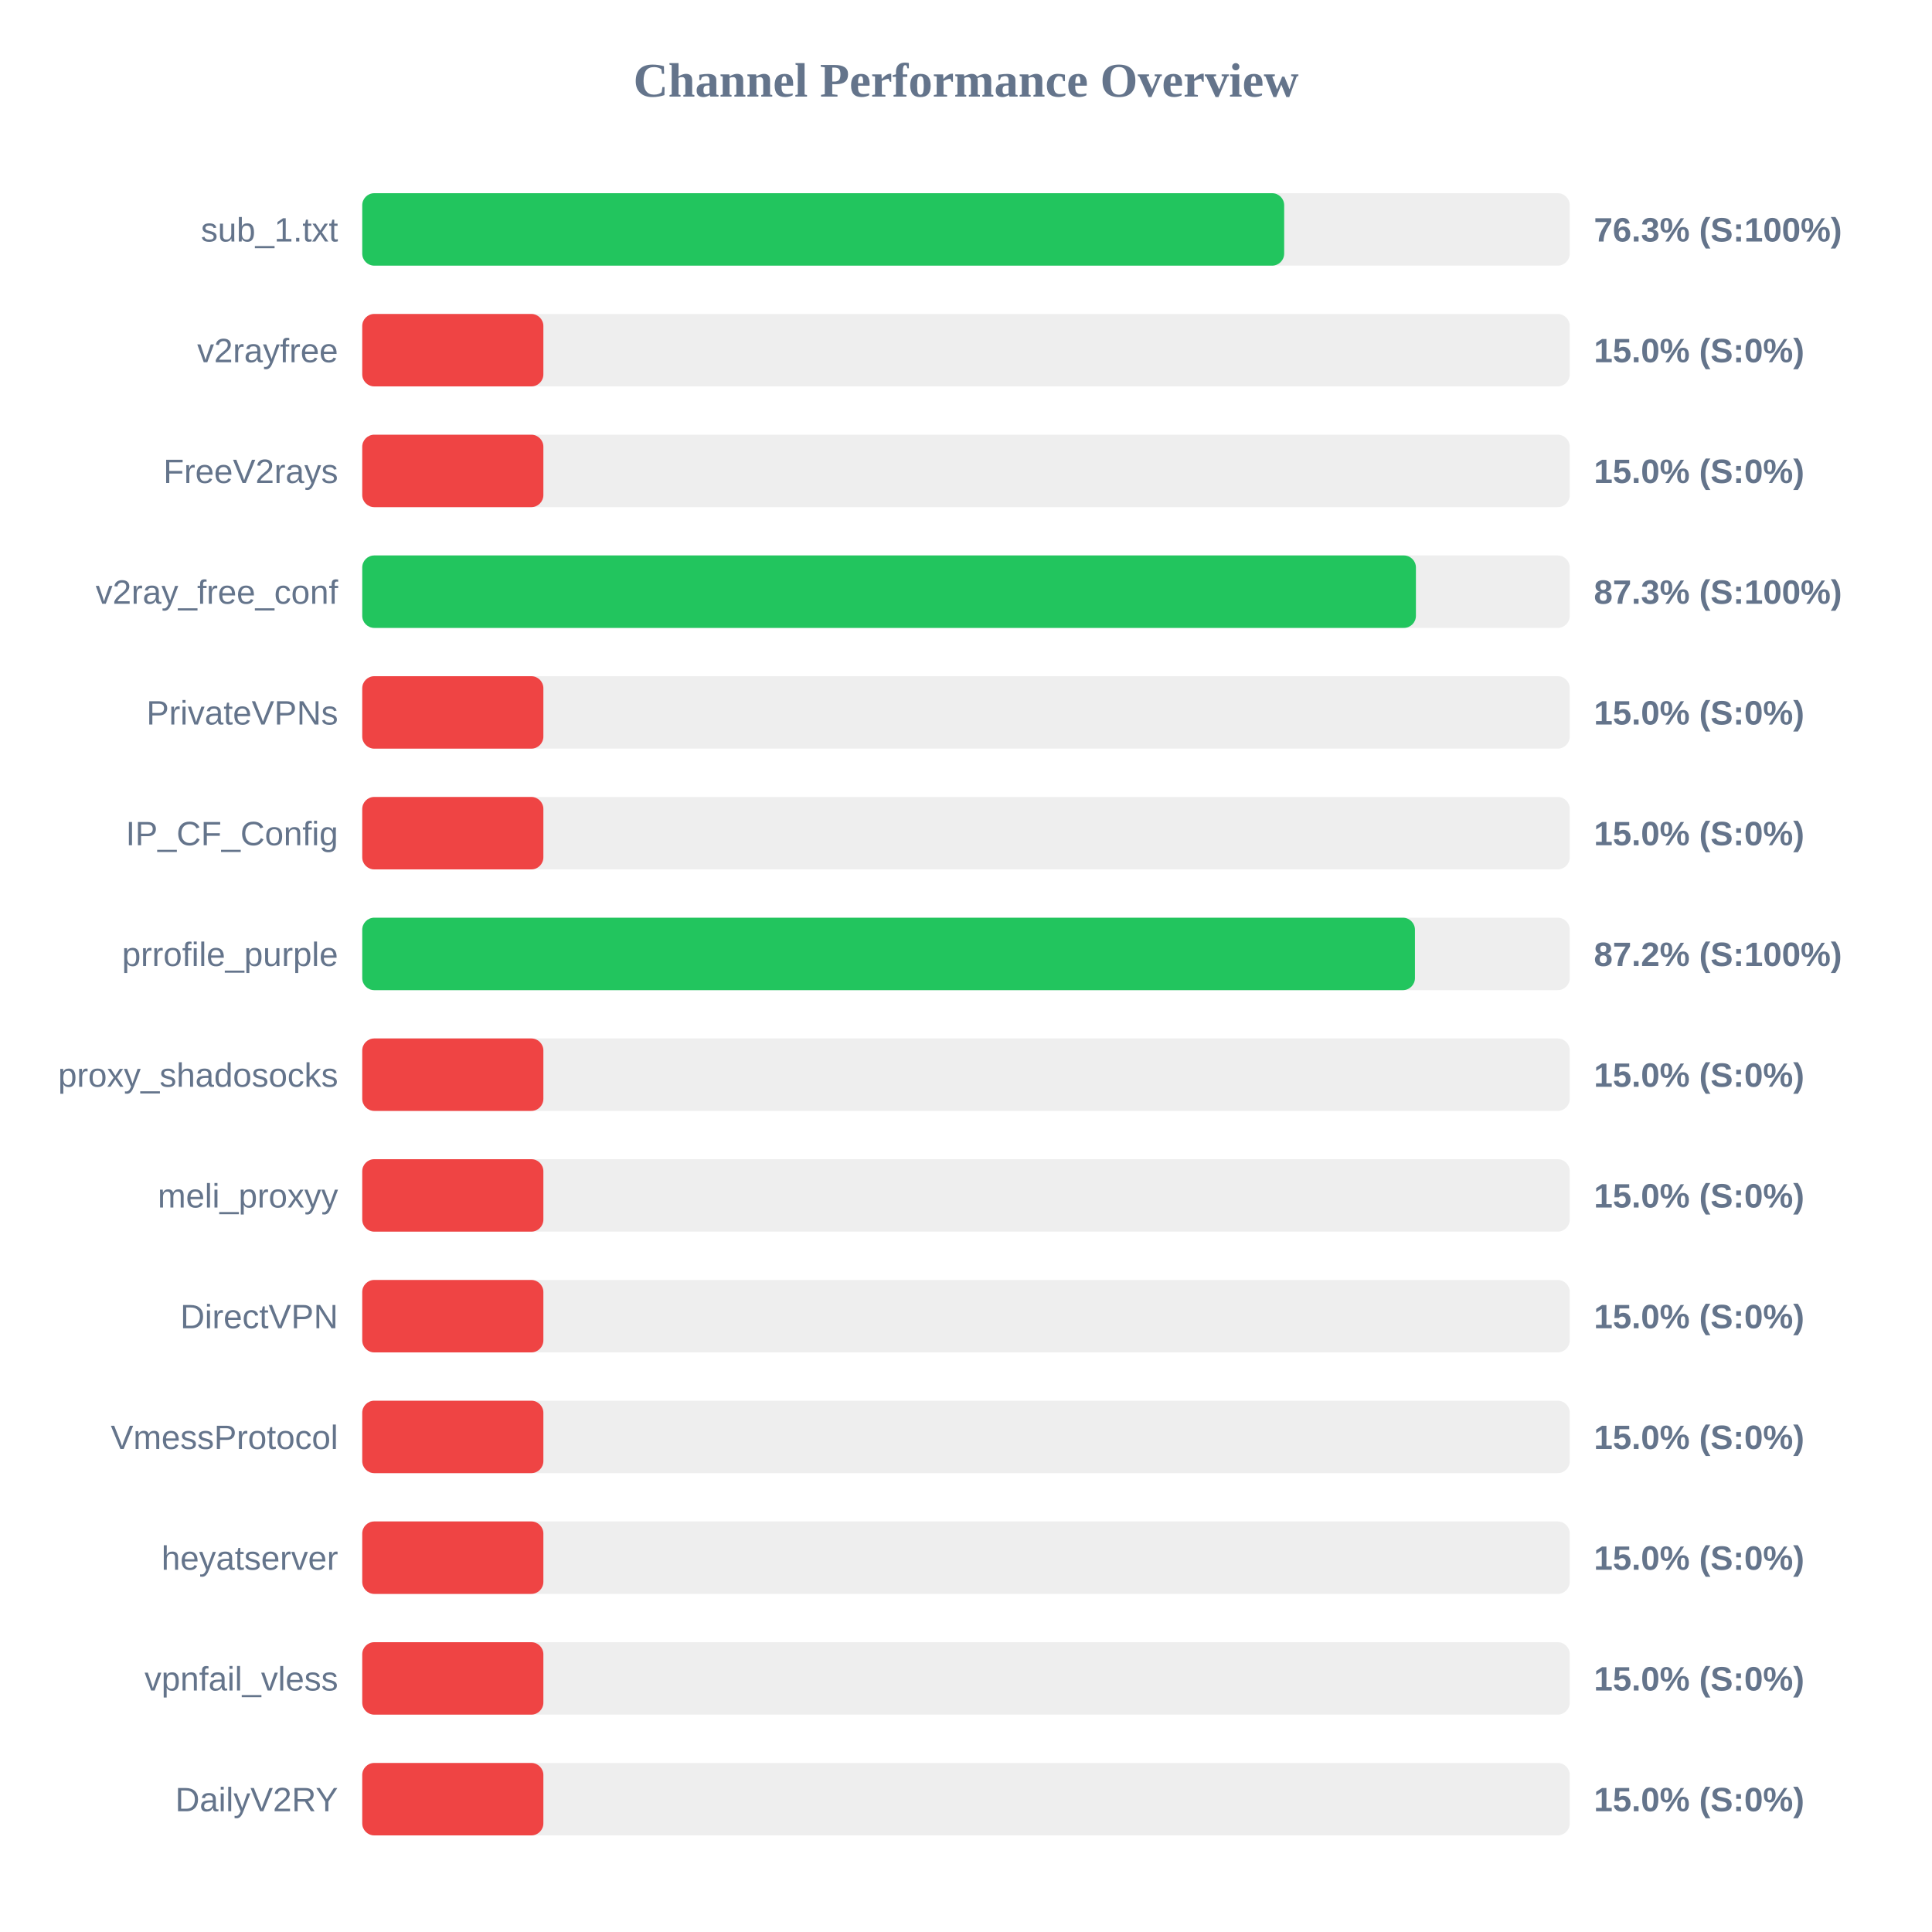
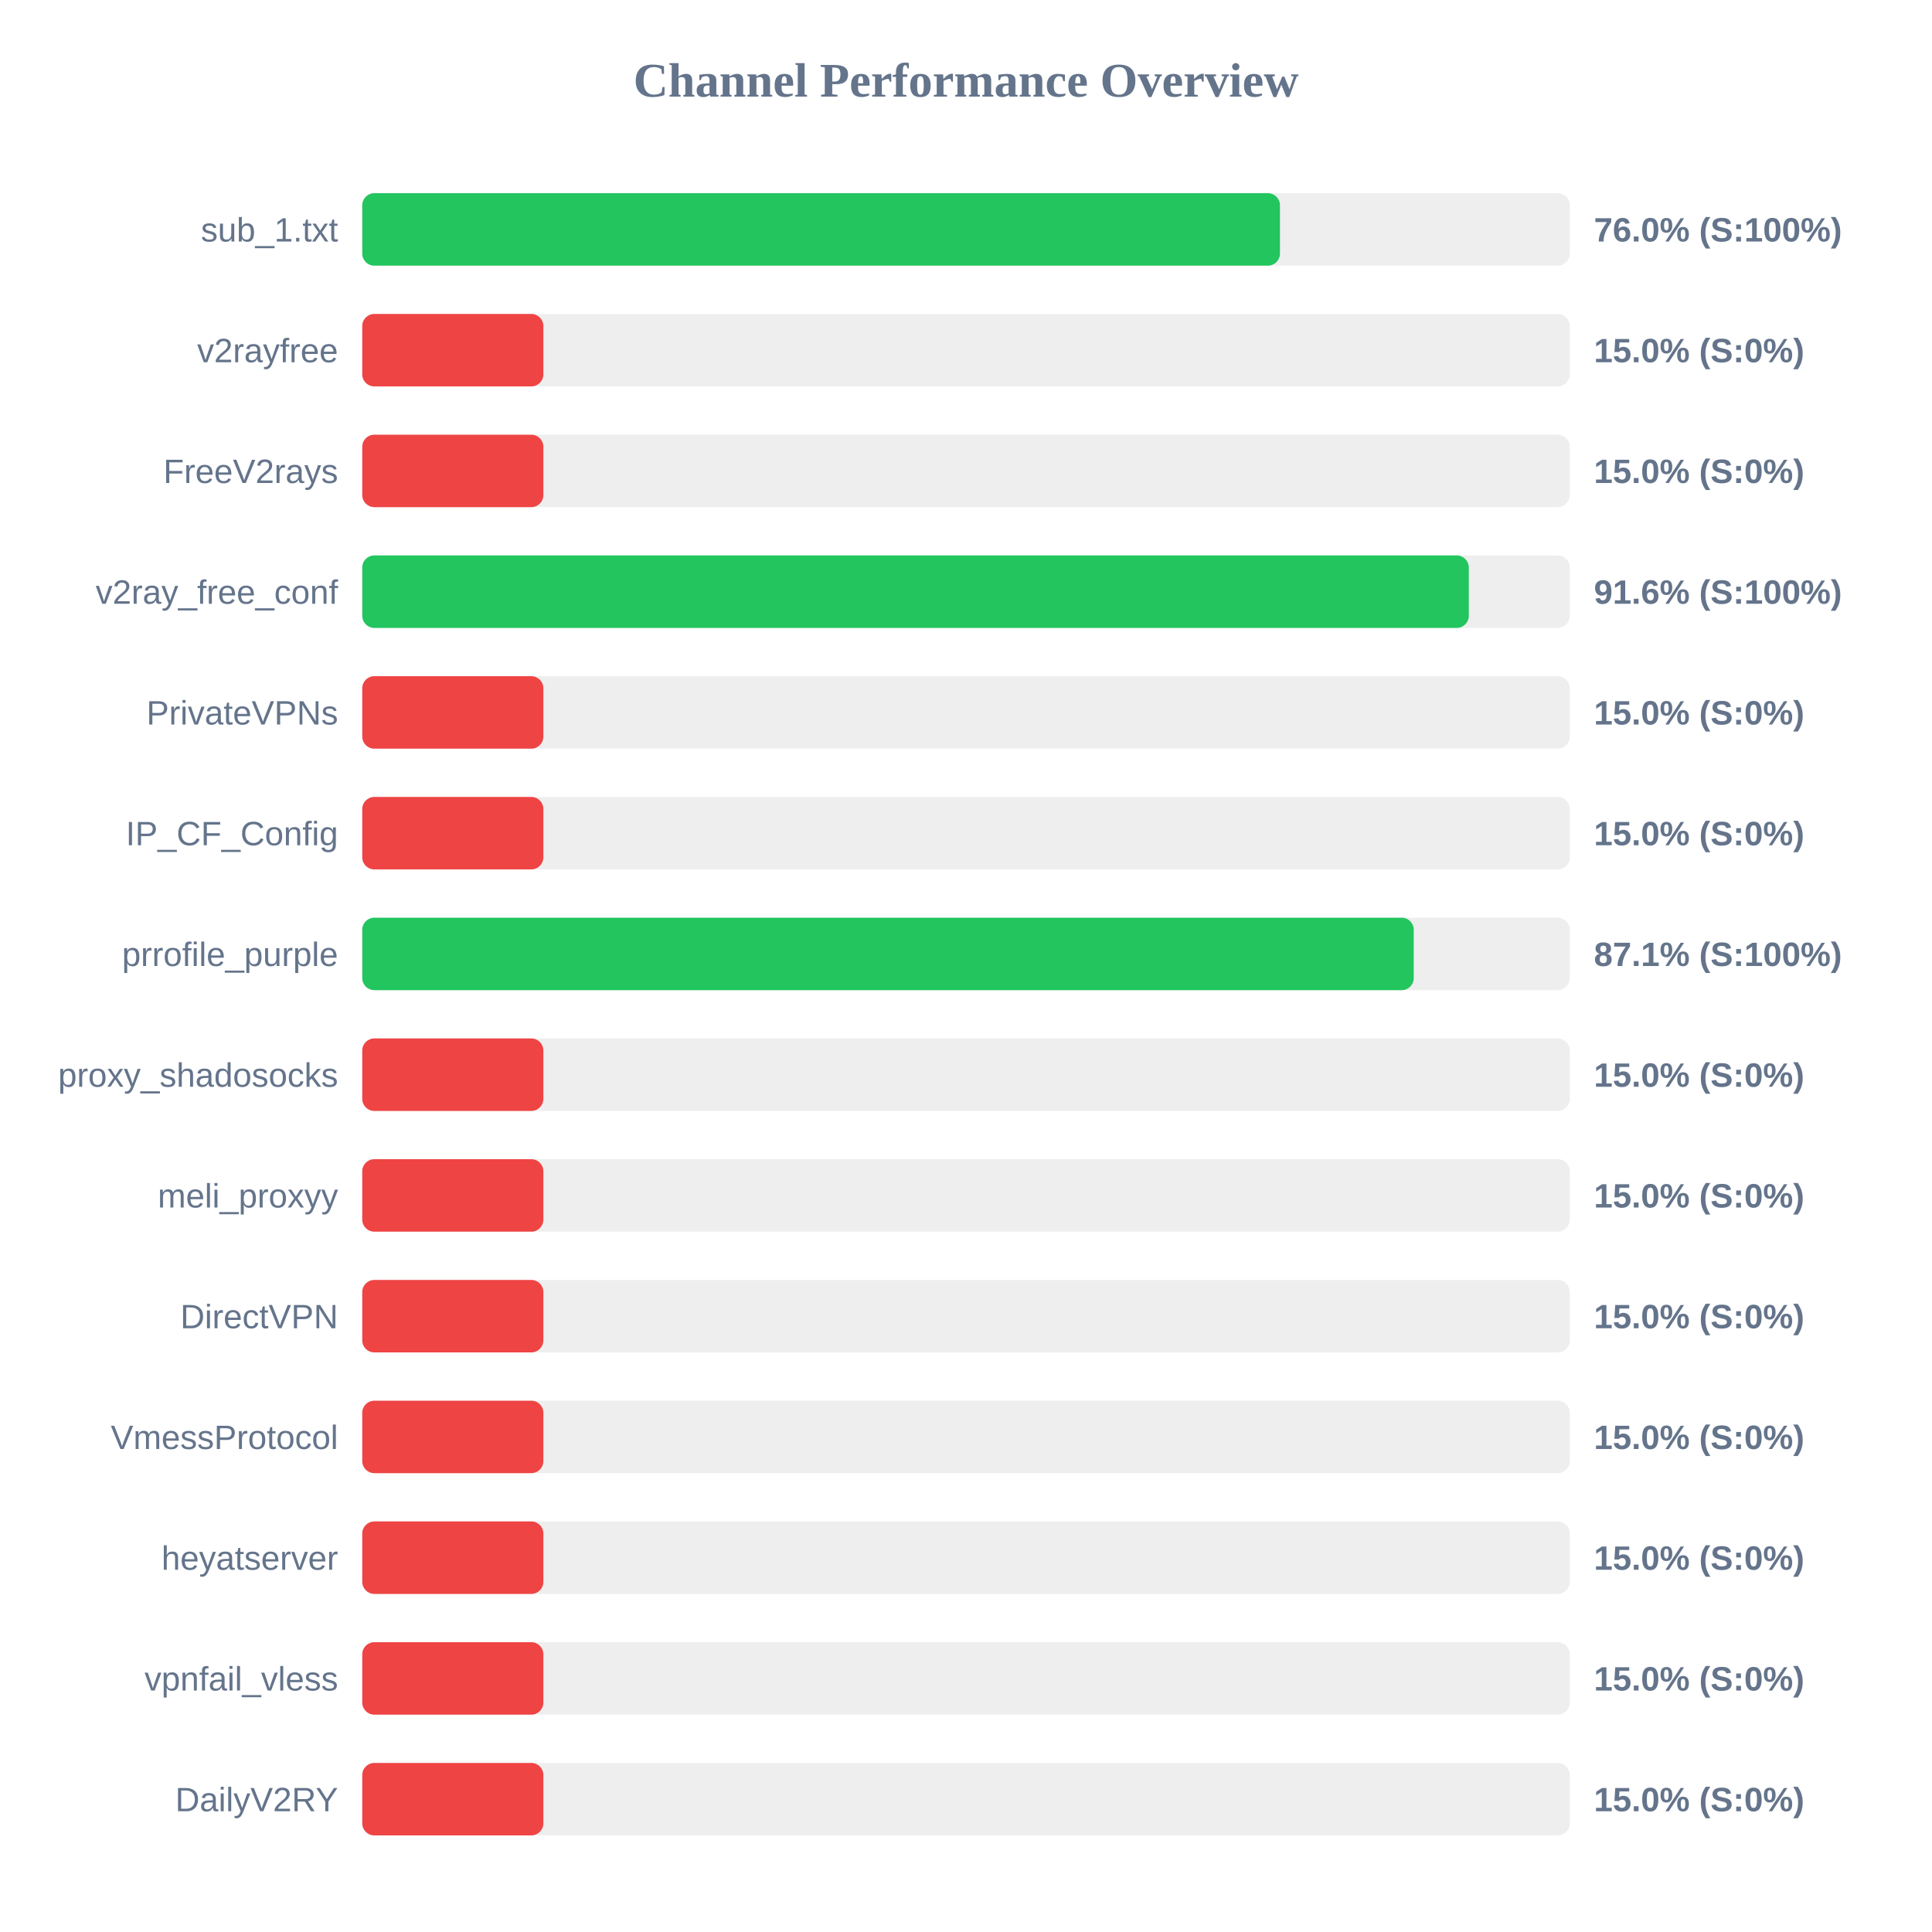
<svg xmlns="http://www.w3.org/2000/svg" width="800" height="800" version="1.1">
  <style>
        .row { font: 14px Arial; fill: #64748b; }
        .score { font: bold 14px Arial; fill: #64748b; }
    </style>
  <text x="400" y="40" text-anchor="middle" font-size="20px" font-weight="bold" fill="#64748b">Channel Performance Overview</text>
  <rect x="150" y="80" width="500" height="30" fill="#eee" rx="5" />
-   <rect x="150" y="80" width="381.75" height="30" fill="#22c55e" rx="5" />
+   <rect x="150" y="80" width="380.0" height="30" fill="#22c55e" rx="5" />
  <text x="140" y="100" text-anchor="end" class="row">sub_1.txt</text>
-   <text x="660" y="100" text-anchor="start" class="score">76.3% (S:100%)</text>
+   <text x="660" y="100" text-anchor="start" class="score">76.0% (S:100%)</text>
  <rect x="150" y="130" width="500" height="30" fill="#eee" rx="5" />
  <rect x="150" y="130" width="75.0" height="30" fill="#ef4444" rx="5" />
  <text x="140" y="150" text-anchor="end" class="row">v2rayfree</text>
  <text x="660" y="150" text-anchor="start" class="score">15.0% (S:0%)</text>
  <rect x="150" y="180" width="500" height="30" fill="#eee" rx="5" />
  <rect x="150" y="180" width="75.0" height="30" fill="#ef4444" rx="5" />
  <text x="140" y="200" text-anchor="end" class="row">FreeV2rays</text>
  <text x="660" y="200" text-anchor="start" class="score">15.0% (S:0%)</text>
  <rect x="150" y="230" width="500" height="30" fill="#eee" rx="5" />
-   <rect x="150" y="230" width="436.3" height="30" fill="#22c55e" rx="5" />
+   <rect x="150" y="230" width="458.2" height="30" fill="#22c55e" rx="5" />
  <text x="140" y="250" text-anchor="end" class="row">v2ray_free_conf</text>
-   <text x="660" y="250" text-anchor="start" class="score">87.3% (S:100%)</text>
+   <text x="660" y="250" text-anchor="start" class="score">91.6% (S:100%)</text>
  <rect x="150" y="280" width="500" height="30" fill="#eee" rx="5" />
  <rect x="150" y="280" width="75.0" height="30" fill="#ef4444" rx="5" />
  <text x="140" y="300" text-anchor="end" class="row">PrivateVPNs</text>
  <text x="660" y="300" text-anchor="start" class="score">15.0% (S:0%)</text>
  <rect x="150" y="330" width="500" height="30" fill="#eee" rx="5" />
  <rect x="150" y="330" width="75.0" height="30" fill="#ef4444" rx="5" />
  <text x="140" y="350" text-anchor="end" class="row">IP_CF_Config</text>
  <text x="660" y="350" text-anchor="start" class="score">15.0% (S:0%)</text>
  <rect x="150" y="380" width="500" height="30" fill="#eee" rx="5" />
-   <rect x="150" y="380" width="435.9" height="30" fill="#22c55e" rx="5" />
+   <rect x="150" y="380" width="435.4" height="30" fill="#22c55e" rx="5" />
  <text x="140" y="400" text-anchor="end" class="row">prrofile_purple</text>
-   <text x="660" y="400" text-anchor="start" class="score">87.2% (S:100%)</text>
+   <text x="660" y="400" text-anchor="start" class="score">87.1% (S:100%)</text>
  <rect x="150" y="430" width="500" height="30" fill="#eee" rx="5" />
  <rect x="150" y="430" width="75.0" height="30" fill="#ef4444" rx="5" />
  <text x="140" y="450" text-anchor="end" class="row">proxy_shadosocks</text>
  <text x="660" y="450" text-anchor="start" class="score">15.0% (S:0%)</text>
  <rect x="150" y="480" width="500" height="30" fill="#eee" rx="5" />
  <rect x="150" y="480" width="75.0" height="30" fill="#ef4444" rx="5" />
  <text x="140" y="500" text-anchor="end" class="row">meli_proxyy</text>
  <text x="660" y="500" text-anchor="start" class="score">15.0% (S:0%)</text>
  <rect x="150" y="530" width="500" height="30" fill="#eee" rx="5" />
  <rect x="150" y="530" width="75.0" height="30" fill="#ef4444" rx="5" />
  <text x="140" y="550" text-anchor="end" class="row">DirectVPN</text>
  <text x="660" y="550" text-anchor="start" class="score">15.0% (S:0%)</text>
  <rect x="150" y="580" width="500" height="30" fill="#eee" rx="5" />
  <rect x="150" y="580" width="75.0" height="30" fill="#ef4444" rx="5" />
  <text x="140" y="600" text-anchor="end" class="row">VmessProtocol</text>
  <text x="660" y="600" text-anchor="start" class="score">15.0% (S:0%)</text>
  <rect x="150" y="630" width="500" height="30" fill="#eee" rx="5" />
  <rect x="150" y="630" width="75.0" height="30" fill="#ef4444" rx="5" />
  <text x="140" y="650" text-anchor="end" class="row">heyatserver</text>
  <text x="660" y="650" text-anchor="start" class="score">15.0% (S:0%)</text>
  <rect x="150" y="680" width="500" height="30" fill="#eee" rx="5" />
  <rect x="150" y="680" width="75.0" height="30" fill="#ef4444" rx="5" />
  <text x="140" y="700" text-anchor="end" class="row">vpnfail_vless</text>
  <text x="660" y="700" text-anchor="start" class="score">15.0% (S:0%)</text>
  <rect x="150" y="730" width="500" height="30" fill="#eee" rx="5" />
  <rect x="150" y="730" width="75.0" height="30" fill="#ef4444" rx="5" />
  <text x="140" y="750" text-anchor="end" class="row">DailyV2RY</text>
  <text x="660" y="750" text-anchor="start" class="score">15.0% (S:0%)</text>
</svg>
